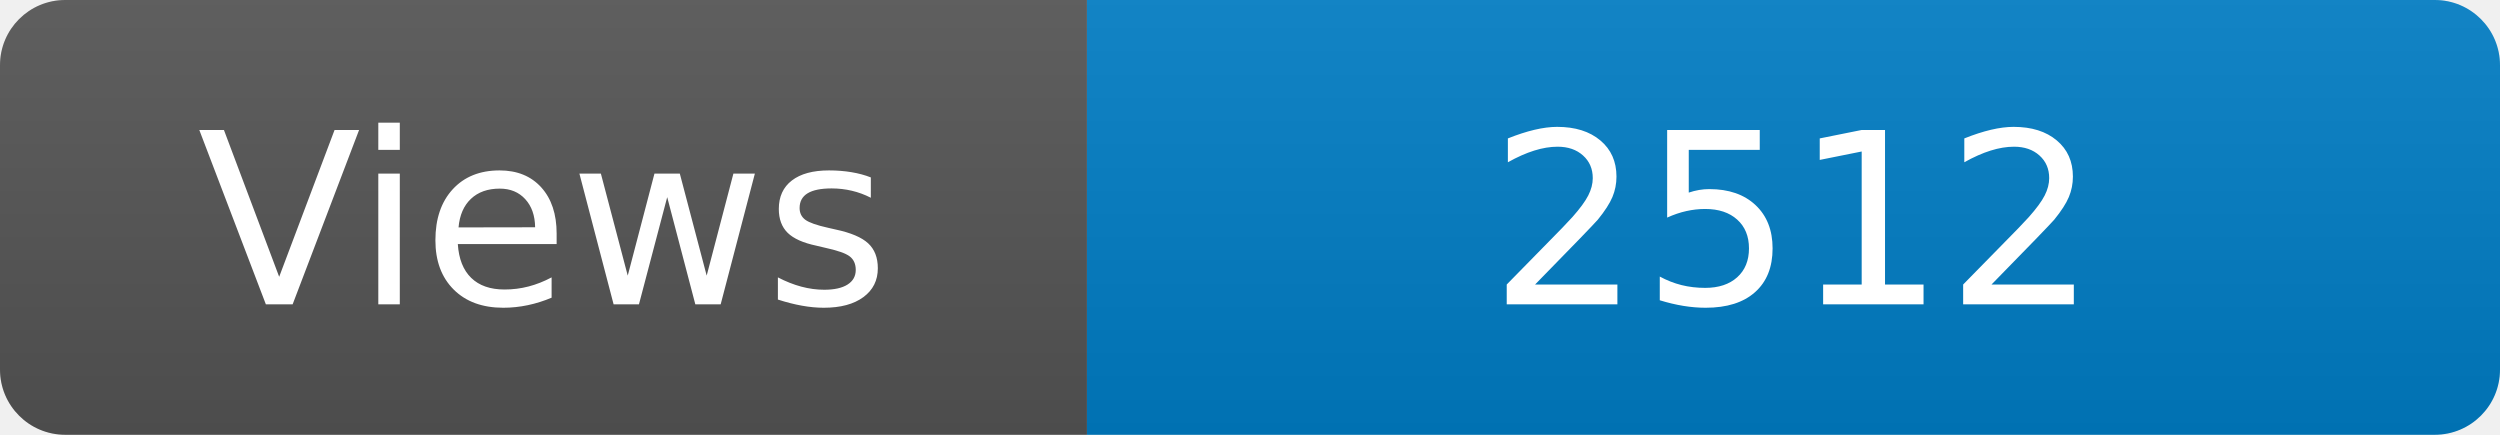
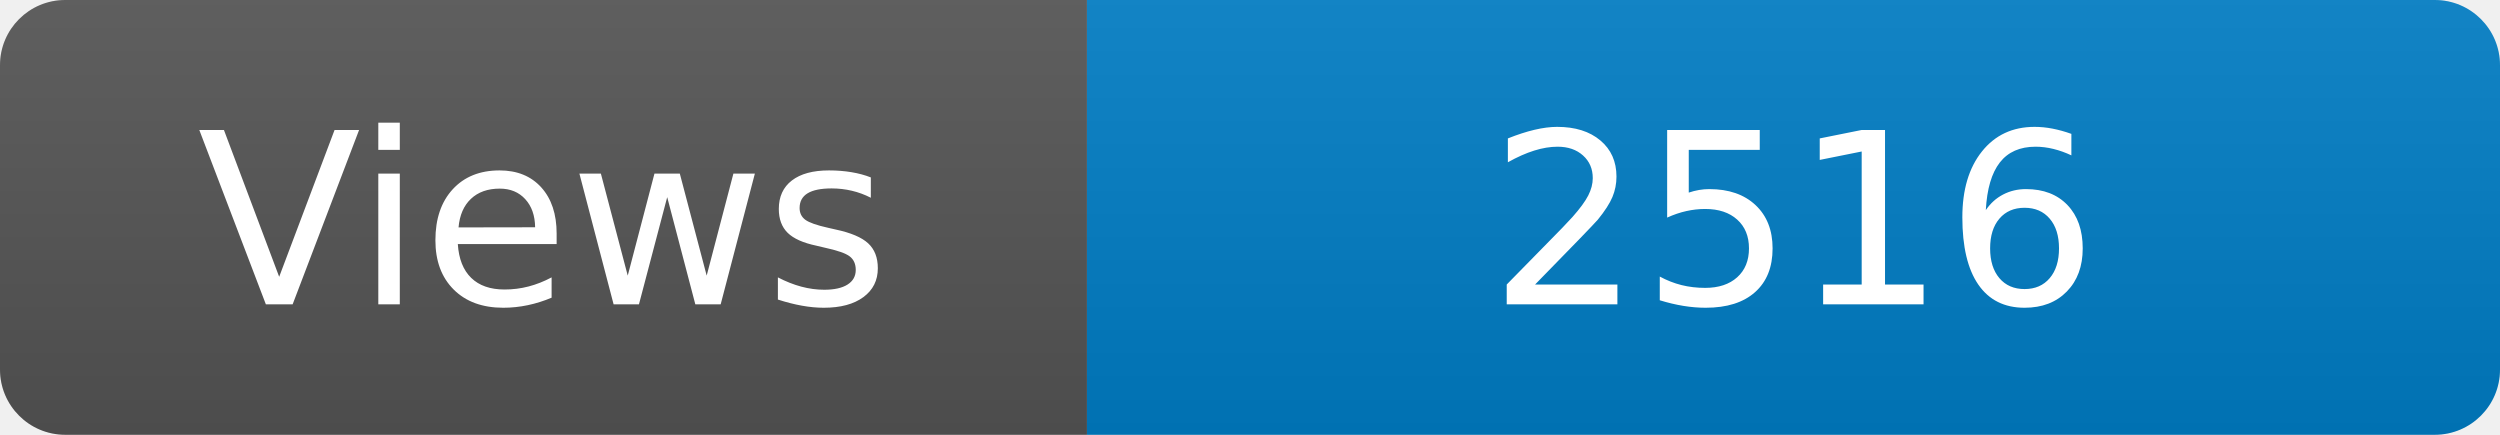
<svg xmlns="http://www.w3.org/2000/svg" width="115" height="20" role="img" aria-label="Maintained?: yes">
  <linearGradient id="s" x2="0" y2="100%">
    <stop offset="0" stop-color="#bbb" stop-opacity=".1" />
    <stop offset="1" stop-opacity=".1" />
  </linearGradient>
  <clipPath id="r">
    <rect width="115" height="20" rx="3" fill="#fff" />
  </clipPath>
  <g clip-path="url(#r)">
    <rect width="50" height="20" fill="#555" />
    <rect x="50" width="160" height="20" fill="#007ec6" />
    <rect width="115" height="20" fill="url(#s)" />
  </g>
  <g fill="#fff" text-anchor="middle" font-family="Verdana,Geneva,DejaVu Sans,sans-serif" font-size="110">
    <text x="250" y="140" transform="scale(.1)" fill="#fff">Views</text>
-     <text x="825" y="140" transform="scale(.1)" fill="#fff">2512</text>
+     <text x="825" y="140" transform="scale(.1)" fill="#fff">2516</text>
  </g>
</svg>
